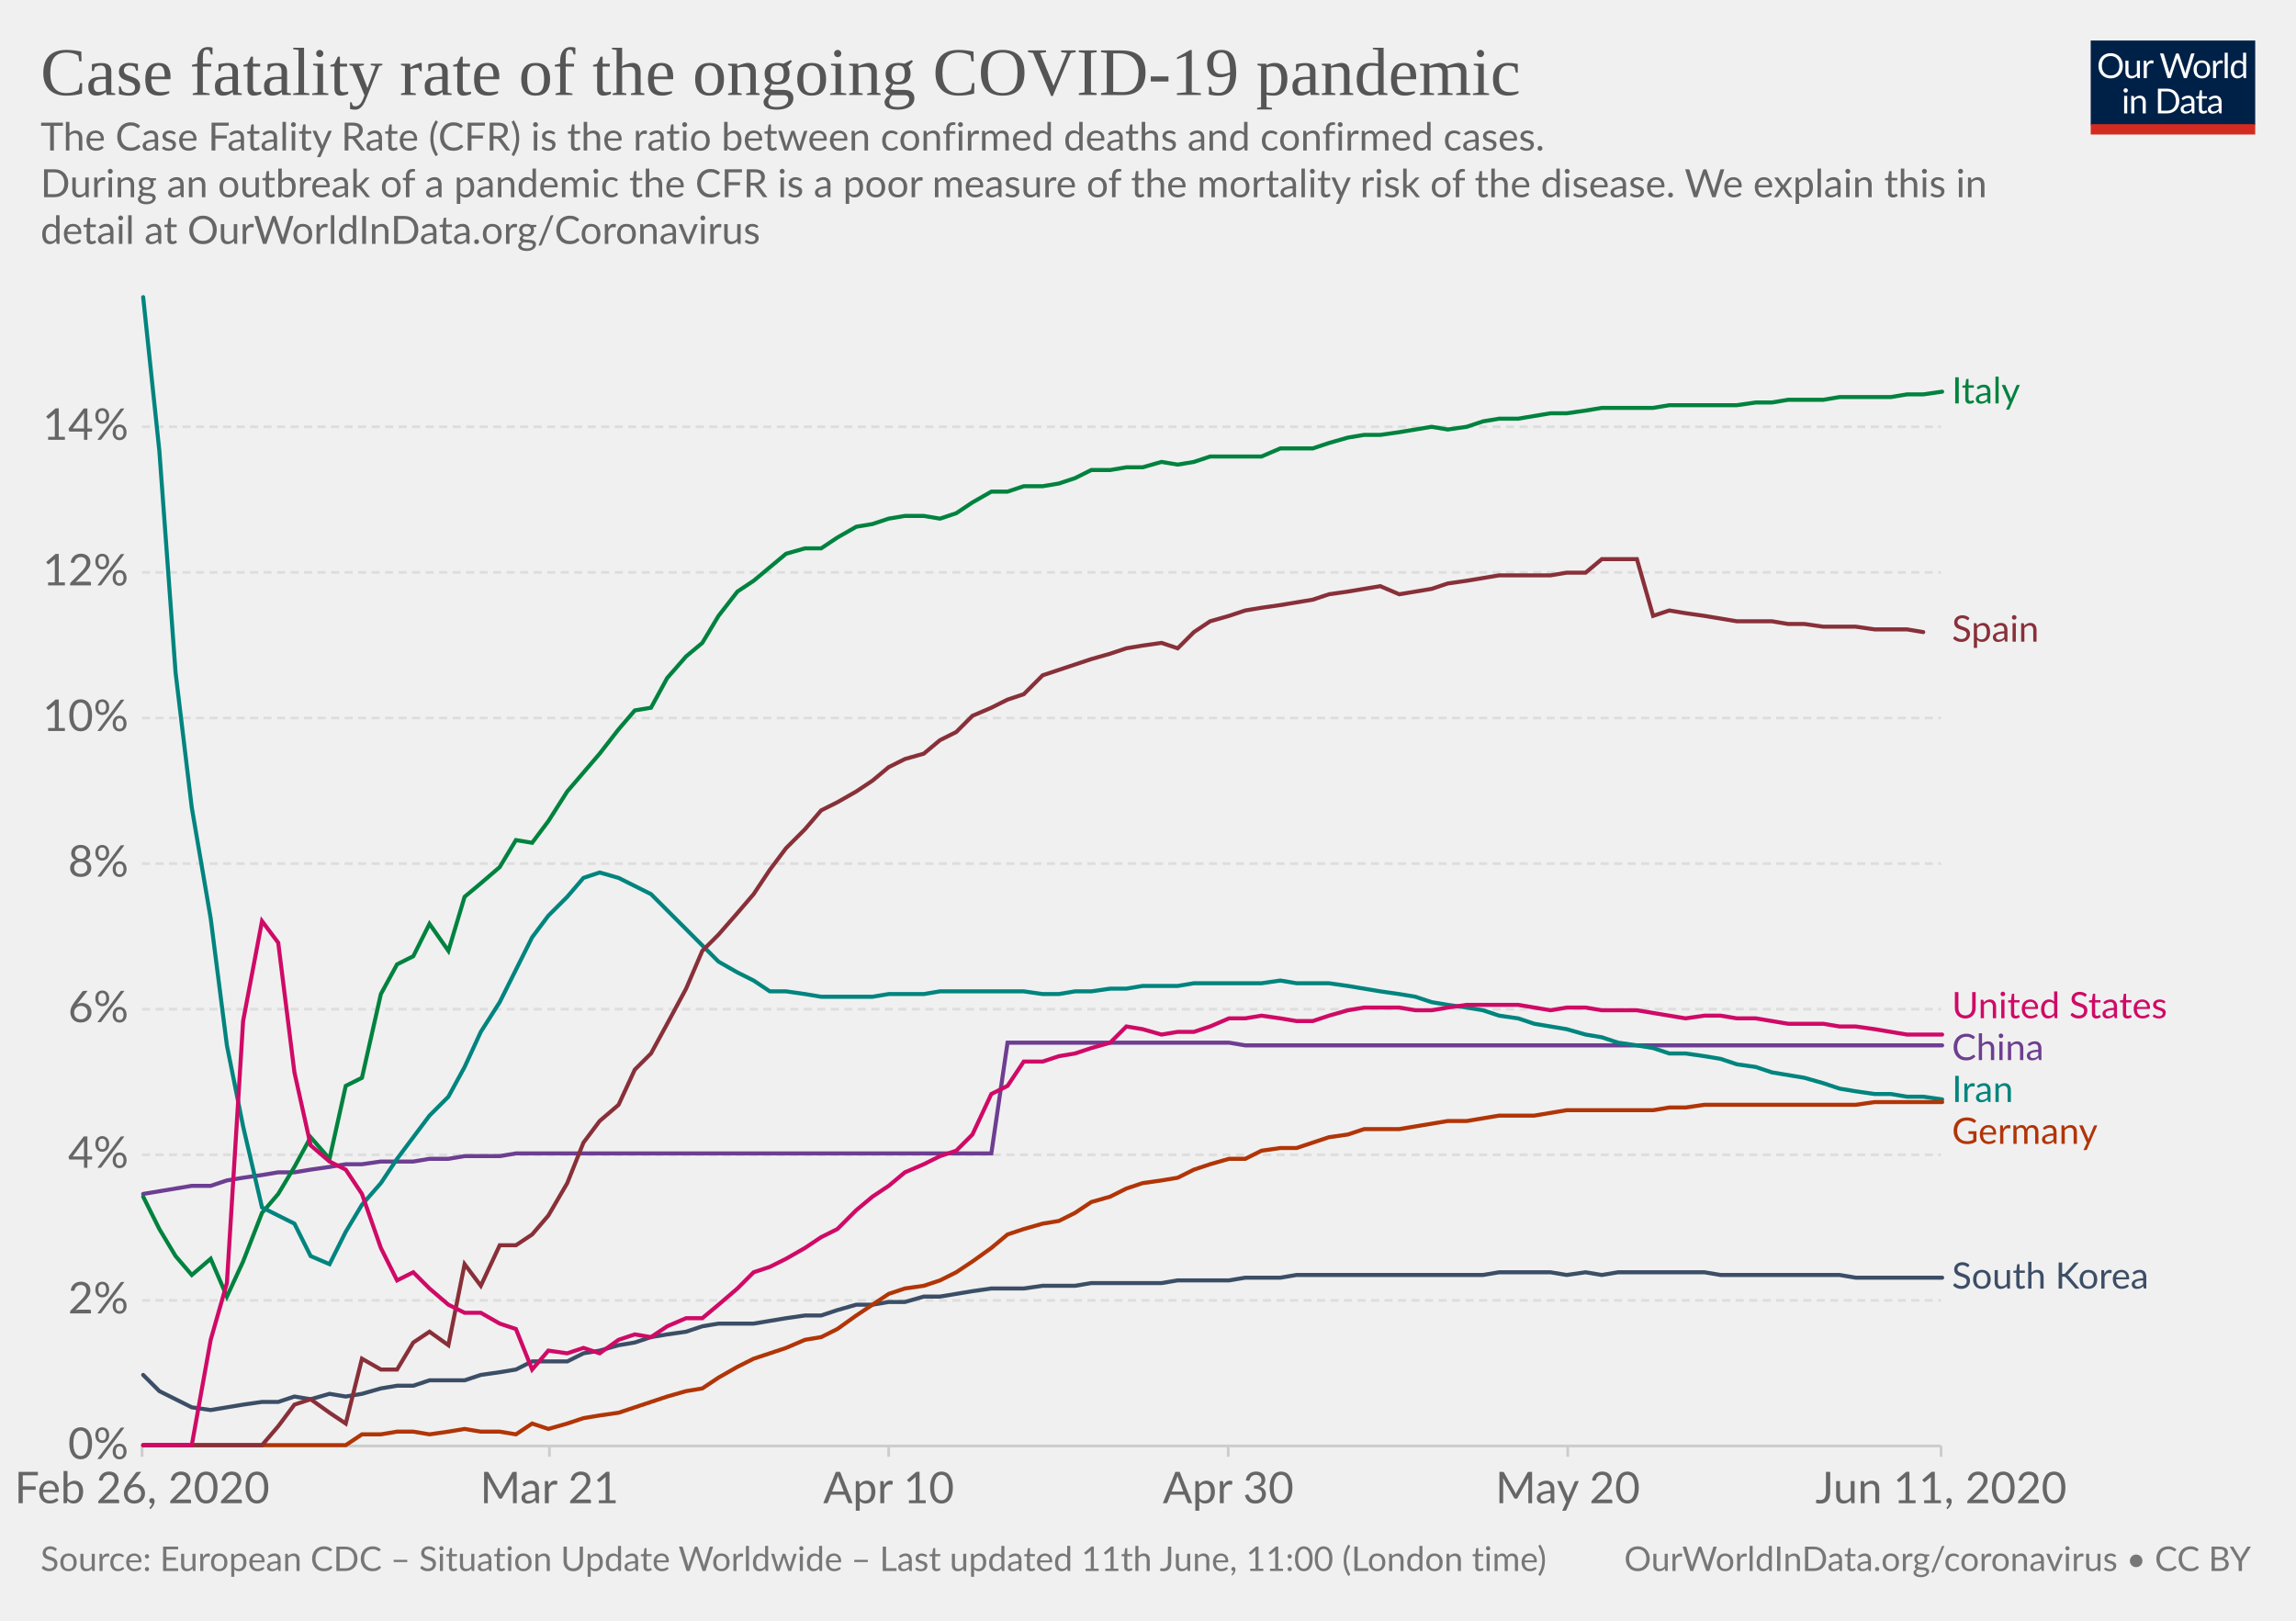
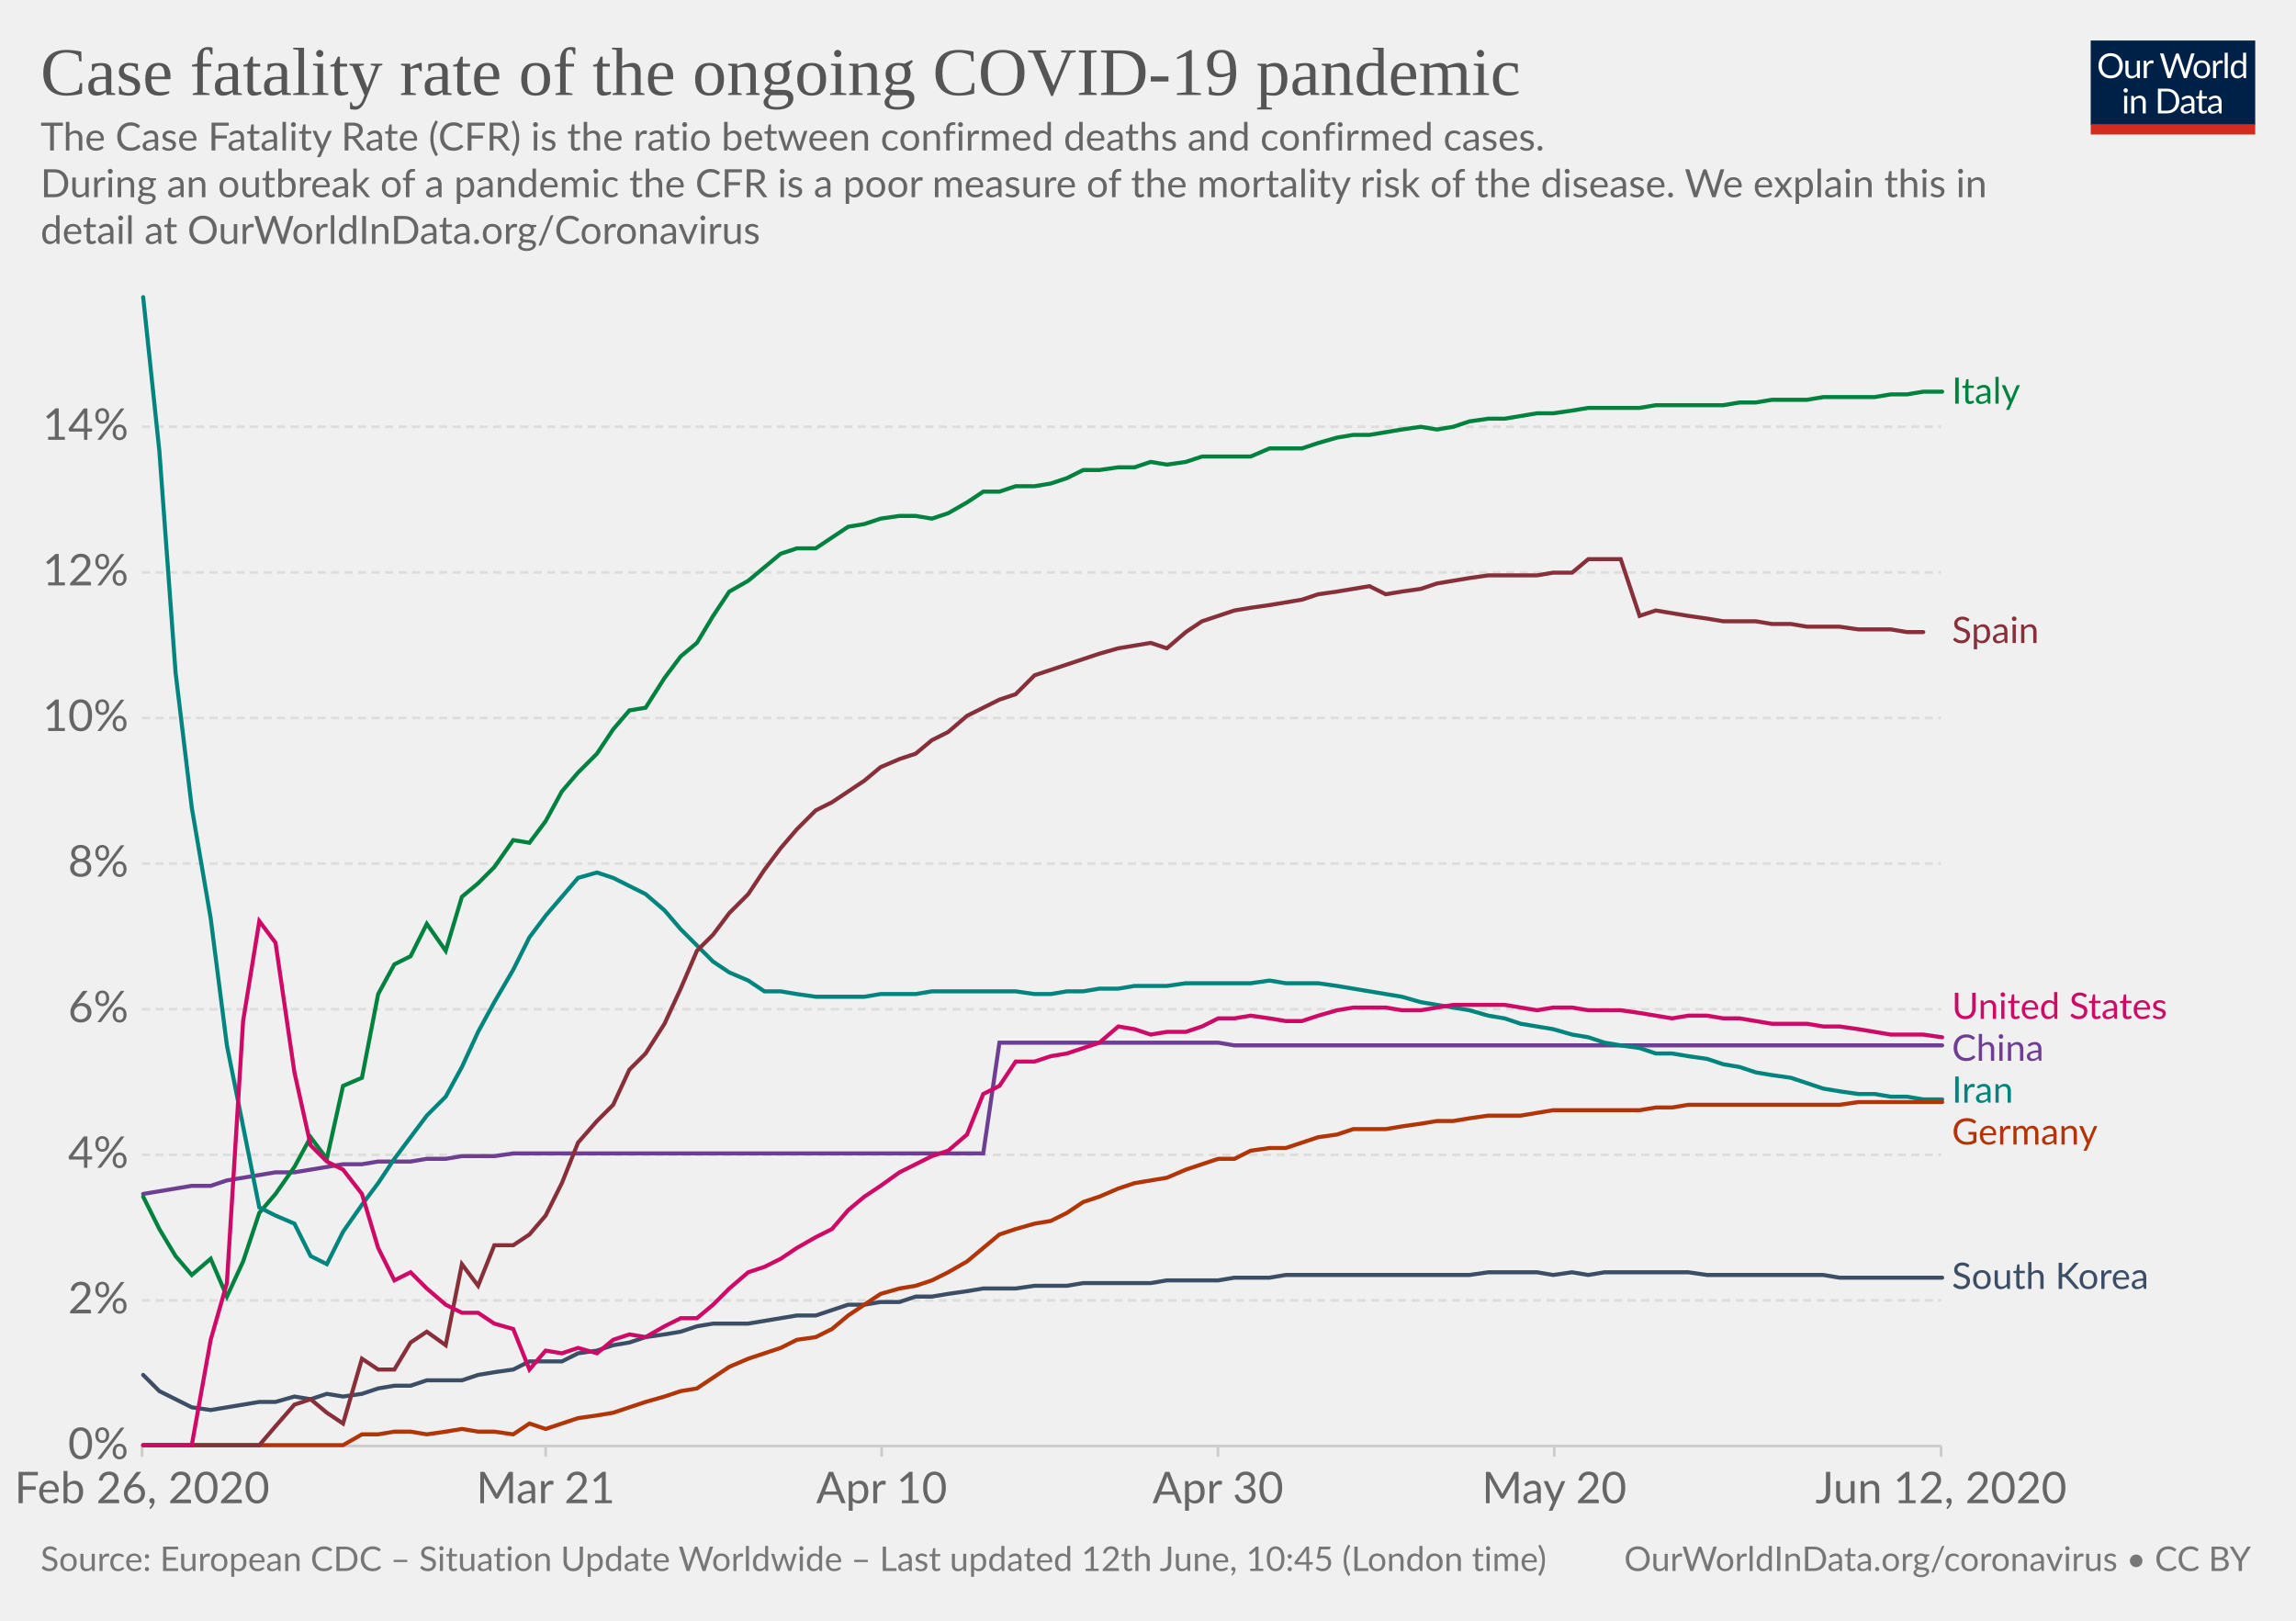
<svg xmlns="http://www.w3.org/2000/svg" version="1.1" style="background-color:#fff;-webkit-font-smoothing:antialiased" width="850" height="600" viewBox="0 0 850 600" font-family="Lato,'Helvetica Neue',Helvetica,Arial,sans-serif" font-size="18" text-rendering="optimizeLegibility">
  <g class="HeaderView">
    <g transform="matrix(.29 0 0 .29 774 15)">
      <svg width="210" height="120" viewBox="0 0 210 120" fill="none">
        <g clip-path="url(#clip0)">
          <path d="M0 0h210v107.89H0V0z" fill="#002147" />
          <path d="M40.98 32.25c0 2.36-.38 4.53-1.12 6.51a14.26 14.26 0 01-8.1 8.4c-1.9.78-4.02 1.17-6.34 1.17a16.6 16.6 0 01-6.33-1.17 14.31 14.31 0 01-8.08-8.4 18.29 18.29 0 01-1.12-6.51c0-2.36.38-4.53 1.12-6.5a14.32 14.32 0 018.07-8.44c1.92-.8 4.03-1.19 6.34-1.19 2.32 0 4.43.4 6.34 1.19 1.92.8 3.56 1.9 4.93 3.34a14.87 14.87 0 013.17 5.1 18.1 18.1 0 011.12 6.5zm-4.38 0c0-1.94-.26-3.68-.8-5.22a10.91 10.91 0 00-2.24-3.89 9.68 9.68 0 00-3.52-2.46 11.95 11.95 0 00-4.62-.86c-1.68 0-3.21.28-4.6.86a9.88 9.88 0 00-3.54 2.46 10.91 10.91 0 00-2.24 3.9c-.53 1.53-.8 3.27-.8 5.2 0 1.94.27 3.68.8 5.22a11.17 11.17 0 002.24 3.9 10.01 10.01 0 003.55 2.44c1.38.56 2.9.83 4.6.83 1.7 0 3.24-.27 4.61-.83a9.8 9.8 0 003.52-2.44 11.17 11.17 0 002.25-3.9c.53-1.54.8-3.28.8-5.21zm26.22-6.54V48H60.5c-.56 0-.9-.27-1.05-.81l-.31-2.4a12.45 12.45 0 01-3.26 2.6c-1.2.64-2.58.96-4.13.96-1.22 0-2.3-.2-3.24-.6a6.52 6.52 0 01-2.33-1.7 7.37 7.37 0 01-1.43-2.67c-.3-1.04-.46-2.2-.46-3.45V25.7h3.91v14.22c0 1.68.38 2.99 1.15 3.91.77.93 1.96 1.39 3.54 1.39 1.16 0 2.24-.27 3.23-.82a10.42 10.42 0 002.8-2.28V25.7h3.91zm8.61 4.47a9.94 9.94 0 012.6-3.56 5.64 5.64 0 013.76-1.3c.47 0 .92.05 1.34.15.44.1.83.27 1.17.49l-.3 2.92c-.09.37-.3.55-.66.55-.2 0-.5-.04-.9-.13a6.21 6.21 0 00-3.24.18c-.54.2-1.03.5-1.47.92-.42.4-.81.9-1.17 1.5-.33.58-.64 1.26-.92 2.02V48H67.7V25.71h2.25c.42 0 .72.08.88.25.16.16.27.44.33.83l.26 3.39zm61.16-13.7L122.75 48h-3.82l-7.99-24.05a21.95 21.95 0 01-.42-1.58 38.36 38.36 0 01-.44 1.58L102.05 48h-3.83L88.4 16.47h3.54c.38 0 .7.1.95.29.26.2.43.43.5.73l6.52 21.9c.1.4.2.83.28 1.28.1.46.2.94.29 1.46l.3-1.46c.12-.47.25-.9.38-1.27l7.41-21.91c.1-.25.26-.48.51-.69.27-.22.58-.33.95-.33h1.23c.38 0 .69.1.92.29.24.2.41.43.53.73l7.4 21.9a28.4 28.4 0 01.68 2.62 29.52 29.52 0 01.52-2.61l6.54-21.91c.07-.27.23-.5.48-.7.27-.21.58-.32.95-.32h3.32zm9.35 8.88c1.63 0 3.1.27 4.4.82a9.43 9.43 0 015.46 5.94c.5 1.4.74 2.98.74 4.73 0 1.76-.25 3.34-.74 4.75a9.43 9.43 0 01-5.46 5.92c-1.3.52-2.77.79-4.4.79-1.64 0-3.12-.27-4.44-.8a9.42 9.42 0 01-3.35-2.3c-.92-1-1.63-2.2-2.13-3.61-.49-1.41-.73-3-.73-4.75s.24-3.33.73-4.73c.5-1.43 1.2-2.64 2.13-3.63a9.4 9.4 0 013.35-2.31c1.32-.55 2.8-.82 4.44-.82zm0 19.89c2.2 0 3.84-.73 4.93-2.2 1.08-1.48 1.63-3.54 1.63-6.18 0-2.66-.55-4.72-1.63-6.2-1.09-1.49-2.73-2.23-4.93-2.23-1.12 0-2.09.2-2.93.57a5.7 5.7 0 00-2.06 1.65 7.5 7.5 0 00-1.24 2.67c-.26 1.04-.4 2.22-.4 3.54 0 2.64.55 4.7 1.64 6.18 1.1 1.47 2.76 2.2 4.99 2.2zm17.97-15.07a9.94 9.94 0 012.6-3.56 5.64 5.64 0 013.76-1.3c.47 0 .91.05 1.34.15.44.1.83.27 1.16.49l-.28 2.92c-.09.37-.31.55-.66.55-.2 0-.5-.04-.9-.13a6.2 6.2 0 00-3.24.18c-.54.2-1.03.5-1.47.92-.43.4-.82.9-1.17 1.5a13.1 13.1 0 00-.92 2.02V48h-3.94V25.71h2.24c.43 0 .72.08.88.25.17.16.28.44.33.83l.27 3.39zm15.04-14.59V48h-3.92V15.6h3.92zm19.55 15.43a6.22 6.22 0 00-2.38-2.05 6.7 6.7 0 00-2.86-.6c-2.07 0-3.66.75-4.77 2.23-1.12 1.48-1.68 3.6-1.68 6.33 0 1.46.13 2.7.38 3.74a7.29 7.29 0 001.1 2.56 4.35 4.35 0 001.78 1.45c.7.3 1.5.46 2.4.46 1.29 0 2.41-.3 3.36-.88a9.6 9.6 0 002.67-2.49V31.02zm3.91-15.43V48h-2.33c-.56 0-.9-.27-1.06-.81l-.35-2.71a12.13 12.13 0 01-3.25 2.77 8.28 8.28 0 01-4.23 1.06 7.31 7.31 0 01-6.14-2.9c-.73-.96-1.3-2.15-1.69-3.57a18.35 18.35 0 01.07-9.48 11.29 11.29 0 011.89-3.7 8.7 8.7 0 017.06-3.34 7.96 7.96 0 016.12 2.62V15.59h3.91zM46.61 70.71V93H42.7V70.71h3.91zm.84-7c0 .39-.08.75-.24 1.09a2.81 2.81 0 01-1.52 1.47 2.67 2.67 0 01-2.16 0 2.9 2.9 0 01-1.45-1.47 2.67 2.67 0 010-2.16c.15-.35.35-.65.6-.9.25-.27.53-.47.85-.62a2.67 2.67 0 012.16 0c.35.15.65.35.9.62.27.25.47.55.62.9.16.34.24.7.24 1.08zm7.97 10.24c.49-.54 1-1.04 1.54-1.48a9.85 9.85 0 013.66-1.84 8.96 8.96 0 015.43.35c.94.4 1.72.97 2.33 1.71a7.36 7.36 0 011.43 2.67c.32 1.04.49 2.19.49 3.45V93h-3.94V78.81c0-1.69-.4-3-1.17-3.92-.76-.93-1.93-1.4-3.5-1.4a6.6 6.6 0 00-3.25.83c-1 .56-1.92 1.31-2.77 2.27V93h-3.94V70.71h2.35c.56 0 .9.28 1.04.82l.3 2.42zm57.7 3.3c0 2.36-.37 4.5-1.11 6.44a14.3 14.3 0 01-3.17 4.98 14.1 14.1 0 01-4.93 3.2c-1.9.76-4.02 1.13-6.33 1.13H85.8V61.47h11.77c2.31 0 4.42.39 6.33 1.15a13.8 13.8 0 018.1 8.18 17.75 17.75 0 011.12 6.45zm-4.37 0c0-1.94-.26-3.67-.8-5.2a10.94 10.94 0 00-2.23-3.87 9.57 9.57 0 00-3.53-2.42 12.23 12.23 0 00-4.61-.83h-7.5v24.62h7.5c1.7 0 3.24-.28 4.61-.84a9.7 9.7 0 003.53-2.4 10.94 10.94 0 002.24-3.87c.53-1.53.8-3.26.8-5.2zm19.8 5.72c-1.8.06-3.34.2-4.62.44-1.26.22-2.3.51-3.1.88-.8.36-1.37.8-1.74 1.3-.35.5-.53 1.05-.53 1.67 0 .58.1 1.1.3 1.52a3 3 0 00.76 1.05c.34.27.73.46 1.17.6.45.11.94.17 1.45.17a7.28 7.28 0 003.5-.81 11.95 11.95 0 002.82-2.2v-4.62zm-12.65-9.11a12.73 12.73 0 013.98-2.66c1.43-.59 3-.88 4.73-.88 1.25 0 2.36.2 3.33.61a6.81 6.81 0 013.94 4.38c.33 1.04.5 2.19.5 3.43V93h-1.74a1.8 1.8 0 01-.88-.18c-.2-.13-.36-.38-.48-.74l-.44-2.12c-.59.55-1.16 1.03-1.72 1.46a9.48 9.48 0 01-3.74 1.7c-.69.15-1.46.23-2.3.23-.87 0-1.69-.12-2.45-.35a5.34 5.34 0 01-3.34-2.93 6.64 6.64 0 01-.49-2.64c0-.88.25-1.72.73-2.53a6.33 6.33 0 012.35-2.17c1.09-.63 2.5-1.15 4.25-1.54 1.75-.41 3.89-.65 6.42-.7v-1.75c0-1.73-.37-3.03-1.12-3.91-.75-.9-1.84-1.34-3.28-1.34-.97 0-1.78.12-2.44.37-.64.23-1.2.5-1.7.81l-1.23.82c-.33.23-.67.35-1 .35-.27 0-.5-.07-.69-.2a2.1 2.1 0 01-.48-.53l-.7-1.25zm27.67 19.5c-1.76 0-3.12-.5-4.07-1.48-.94-.98-1.41-2.4-1.41-4.25V74h-2.68a.9.9 0 01-.6-.2c-.16-.14-.24-.36-.24-.66v-1.56l3.65-.46.9-6.89a.9.9 0 01.29-.52.88.88 0 01.62-.22H142v7.67h6.44V74H142v13.38c0 .94.22 1.63.68 2.09.45.45 1.04.68 1.76.68a3.21 3.21 0 001.85-.53l.55-.35c.16-.12.3-.18.41-.18.2 0 .4.13.55.38l1.15 1.87a7.45 7.45 0 01-2.44 1.5c-.96.35-1.94.52-2.95.52zm19.68-10.4c-1.8.07-3.34.21-4.62.45-1.26.22-2.3.51-3.1.88-.8.36-1.37.8-1.74 1.3-.35.5-.53 1.05-.53 1.67 0 .58.1 1.1.3 1.52.18.42.44.77.76 1.05.34.27.73.46 1.17.6.45.11.94.17 1.45.17a7.3 7.3 0 003.5-.81 12.04 12.04 0 002.82-2.2v-4.62zm-12.65-9.1a12.72 12.72 0 013.99-2.66c1.42-.59 3-.88 4.72-.88 1.25 0 2.36.2 3.33.61a6.81 6.81 0 013.94 4.38c.33 1.04.5 2.19.5 3.43V93h-1.74a1.8 1.8 0 01-.88-.18c-.2-.13-.36-.38-.48-.74l-.44-2.12c-.59.55-1.16 1.03-1.72 1.46a9.48 9.48 0 01-3.74 1.7c-.69.15-1.46.23-2.3.23-.87 0-1.69-.12-2.45-.35a5.33 5.33 0 01-3.34-2.93 6.62 6.62 0 01-.49-2.64c0-.88.25-1.72.73-2.53a6.33 6.33 0 012.35-2.17c1.09-.63 2.5-1.15 4.25-1.54a31.2 31.2 0 016.42-.7v-1.75c0-1.73-.37-3.03-1.12-3.91-.75-.9-1.84-1.34-3.28-1.34-.97 0-1.78.12-2.44.37-.64.23-1.2.5-1.7.81-.46.3-.87.57-1.22.82-.34.23-.68.35-1.02.35-.26 0-.49-.07-.68-.2a1.88 1.88 0 01-.48-.53l-.7-1.25z" fill="#fff" />
          <path fill="#D42B21" d="M0 106.79h210V120H0z" />
        </g>
        <defs>
          <clipPath id="clip0">
            <path fill="#fff" d="M0 0h210v120H0z" />
          </clipPath>
        </defs>
      </svg>
    </g>
    <a href="https://ourworldindata.org/grapher/case-fatality-rate-covid-19" target="_blank" font-family="&quot;Playfair Display&quot;,Georgia,&quot;Times New Roman&quot;,serif">
      <text font-size="25.2" x="15" y="35.2" fill="#555">
        <tspan x="15" y="35.16">Case fatality rate of the ongoing COVID-19 pandemic</tspan>
      </text>
    </a>
    <text font-size="14.4" x="15" y="55.7" fill="#666">
      <tspan x="15" y="55.72">The Case Fatality Rate (CFR) is the ratio between confirmed deaths and confirmed cases.</tspan>
      <tspan x="15" y="73"> During an outbreak of a pandemic the CFR is a poor measure of the mortality risk of the disease. We explain this in</tspan>
      <tspan x="15" y="90.28">detail at OurWorldInData.org/Coronavirus</tspan>
    </text>
  </g>
  <g class="LineChart">
    <defs>
      <clipPath id="a">
        <path d="M42.56 0h830v893.4h-830z" />
      </clipPath>
    </defs>
    <g class="AxisBoxView">
      <g class="HorizontalAxis">
-         <path stroke="#ccc" d="M52.6 535.3v4M203.4 535.3v4M329 535.3v4M454.7 535.3v4M580.4 535.3v4M718.6 535.3v4" />
+         <path stroke="#ccc" d="M52.6 535.3v4M202 535.3v4M326.4 535.3v4M450.9 535.3v4M575.4 535.3v4M718.6 535.3v4" />
        <text x="52.6" y="556.5" fill="#666" text-anchor="middle" font-size="16.2">Feb 26, 2020</text>
-         <text x="203.4" y="556.5" fill="#666" text-anchor="middle" font-size="16.2">Mar 21</text>
-         <text x="329" y="556.5" fill="#666" text-anchor="middle" font-size="16.2">Apr 10</text>
-         <text x="454.7" y="556.5" fill="#666" text-anchor="middle" font-size="16.2">Apr 30</text>
-         <text x="580.4" y="556.5" fill="#666" text-anchor="middle" font-size="16.2">May 20</text>
-         <text x="718.6" y="556.5" fill="#666" text-anchor="middle" font-size="16.2">Jun 11, 2020</text>
+         <text x="202" y="556.5" fill="#666" text-anchor="middle" font-size="16.2">Mar 21</text>
+         <text x="326.4" y="556.5" fill="#666" text-anchor="middle" font-size="16.2">Apr 10</text>
+         <text x="450.9" y="556.5" fill="#666" text-anchor="middle" font-size="16.2">Apr 30</text>
+         <text x="575.4" y="556.5" fill="#666" text-anchor="middle" font-size="16.2">May 20</text>
+         <text x="718.6" y="556.5" fill="#666" text-anchor="middle" font-size="16.2">Jun 12, 2020</text>
      </g>
      <g class="VerticalAxis" fill="#666" dominant-baseline="middle" text-anchor="end" font-size="16.2">
        <text x="47.56" y="535.3">0%</text>
        <text x="47.56" y="481.4">2%</text>
        <text x="47.56" y="427.5">4%</text>
        <text x="47.56" y="373.6">6%</text>
        <text x="47.56" y="319.7">8%</text>
        <text x="47.56" y="265.8">10%</text>
        <text x="47.56" y="211.9">12%</text>
        <text x="47.56" y="158">14%</text>
      </g>
      <g class="AxisGridLines">
        <path stroke="#ccc" d="M52.56 535.3H718.6" />
        <path stroke="#ddd" stroke-dasharray="3,2" d="M52.56 481.4H718.6M52.56 427.5H718.6M52.56 373.6H718.6M52.56 319.7H718.6M52.56 265.8H718.6M52.56 211.9H718.6M52.56 158H718.6" />
      </g>
    </g>
    <g clip-path="url(#a)">
      <g class="HeightedLegend" cursor="pointer">
        <g class="legendMark">
-           <text font-size="13.5" x="722.6" y="149.4" fill="#00823F">
-             <tspan x="722.6" y="149.35">Italy</tspan>
+           <text font-size="13.5" x="722.6" y="149.5" fill="#00823F">
+             <tspan x="722.6" y="149.45">Italy</tspan>
          </text>
        </g>
        <g class="legendMark">
-           <text font-size="13.5" x="722.6" y="237.6" fill="#883039">
-             <tspan x="722.6" y="237.55">Spain</tspan>
+           <text font-size="13.5" x="722.6" y="238.1" fill="#883039">
+             <tspan x="722.6" y="238.05">Spain</tspan>
          </text>
        </g>
        <g class="legendMark">
-           <text font-size="13.5" x="722.6" y="376.9" fill="#CF0A66">
-             <tspan x="722.6" y="376.95">United States</tspan>
+           <text font-size="13.5" x="722.6" y="377.2" fill="#CF0A66">
+             <tspan x="722.6" y="377.2">United States</tspan>
          </text>
        </g>
        <g class="legendMark">
-           <text font-size="13.5" x="722.6" y="392.4" fill="#6D3E91">
-             <tspan x="722.6" y="392.45">China</tspan>
+           <text font-size="13.5" x="722.6" y="392.7" fill="#6D3E91">
+             <tspan x="722.6" y="392.7">China</tspan>
          </text>
        </g>
        <g class="legendMark">
-           <text font-size="13.5" x="722.6" y="407.9" fill="#00847E">
-             <tspan x="722.6" y="407.95">Iran</tspan>
+           <text font-size="13.5" x="722.6" y="408.2" fill="#00847E">
+             <tspan x="722.6" y="408.2">Iran</tspan>
          </text>
        </g>
        <g class="legendMark">
-           <text font-size="13.5" x="722.6" y="423.4" fill="#B13507">
-             <tspan x="722.6" y="423.45">Germany</tspan>
+           <text font-size="13.5" x="722.6" y="423.7" fill="#B13507">
+             <tspan x="722.6" y="423.7">Germany</tspan>
          </text>
        </g>
        <g class="legendMark">
-           <text font-size="13.5" x="722.6" y="477.1" fill="#3C4E66">
-             <tspan x="722.6" y="477.05">South Korea</tspan>
+           <text font-size="13.5" x="722.6" y="477.2" fill="#3C4E66">
+             <tspan x="722.6" y="477.15">South Korea</tspan>
          </text>
        </g>
      </g>
      <g class="Lines">
        <g class="key-China_0">
-           <path stroke="#6D3E91" stroke-linecap="round" d="M53 442l6-1 6-1 6-1h7l6-2 6-1 7-1 6-1h6l6-1 7-1 6-1h6l7-1h12l6-1h7l6-1h13l6-1h176l6-41h82l6 1h258" fill="none" stroke-width="1.5" />
+           <path stroke="#6D3E91" stroke-linecap="round" d="M53 442l6-1 6-1 6-1h7l6-2 6-1 6-1 6-1h7l6-1 6-1 6-1h7l6-1h12l6-1h7l6-1h12l7-1h174l6-41h81l6 1h262" fill="none" stroke-width="1.5" />
        </g>
        <g class="key-Italy_0">
-           <path stroke="#00823F" stroke-linecap="round" d="M53 443l6 12 6 10 6 7 7-6 6 14 6-13 7-18 6-7 6-10 6-11 7 8 6-27 6-3 7-31 6-11 6-3 6-12 7 10 6-20 6-5 7-6 6-10 6 1 6-8 7-11 6-7 6-7 7-9 6-7 6-1 6-11 7-8 6-5 6-10 7-9 6-4 6-5 6-5 7-2h6l6-4 7-4 6-1 6-2 6-1h7l6 1 6-2 6-4 7-4h6l6-2h7l6-1 6-2 6-3h7l6-1h6l7-2 6 1 6-1 6-2h19l7-3h12l6-2 7-2 6-1h6l7-1 6-1 6-1 6 1 7-1 6-2 6-1h7l6-1 6-1h6l7-1 6-1h19l6-1h25l7-1h6l6-1h13l6-1h19l6-1h6l7-1" fill="none" stroke-width="1.5" />
+           <path stroke="#00823F" stroke-linecap="round" d="M53 443l6 12 6 10 6 7 7-6 6 14 6-13 6-18 6-7 7-10 6-11 6 8 6-27 7-3 6-31 6-11 6-3 6-12 7 10 6-20 6-5 6-6 7-10 6 1 6-8 6-11 6-7 7-7 6-9 6-7 6-1 7-11 6-8 6-5 6-10 6-9 7-4 6-5 6-5 6-2h7l6-4 6-4 6-1 6-2 7-1h6l6 1 6-2 7-4 6-4h6l6-2h7l6-1 6-2 6-3h6l7-1h6l6-2 6 1 7-1 6-2h18l7-3h12l6-2 7-2 6-1h6l6-1 6-1 7-1 6 1 6-1 6-2 7-1h6l6-1 6-1h6l7-1 6-1h19l6-1h25l6-1h6l6-1h13l6-1h19l6-1h6l6-1h7" fill="none" stroke-width="1.5" />
        </g>
        <g class="key-South-Korea_0">
-           <path stroke="#3C4E66" stroke-linecap="round" d="M53 509l6 6 6 3 6 3 7 1 6-1 6-1 7-1h6l6-2 6 1 7-2 6 1 6-1 7-2 6-1h6l6-2h13l6-2 7-1 6-1 6-3h13l6-3 6-1 7-2 6-1 6-2 6-1 7-1 6-2 6-1h13l6-1 6-1 7-1h6l6-2 7-2h6l6-1h6l7-2h6l6-1 6-1 7-1h12l7-1h12l6-1h26l6-1h19l6-1h13l6-1h69l6-1h19l6 1 7-1 6 1 6-1h32l6 1h44l6 1h32" fill="none" stroke-width="1.5" />
+           <path stroke="#3C4E66" stroke-linecap="round" d="M53 509l6 6 6 3 6 3 7 1 6-1 6-1 6-1h6l7-2 6 1 6-2 6 1 7-1 6-2 6-1h6l6-2h13l6-2 6-1 7-1 6-3h12l6-3 7-1 6-2 6-1 6-2 7-1 6-1 6-2 6-1h13l6-1 6-1 6-1h7l6-2 6-2h6l6-1h7l6-2h6l6-1 7-1 6-1h12l7-1h12l6-1h25l6-1h19l6-1h13l6-1h68l7-1h18l6 1 7-1 6 1 6-1h31l7 1h43l6 1h38" fill="none" stroke-width="1.5" />
        </g>
        <g class="key-Iran_0">
-           <path stroke="#00847E" stroke-linecap="round" d="M53 110l6 57 6 82 6 50 7 41 6 47 6 30 7 30 6 3 6 3 6 12 7 3 6-12 6-10 7-8 6-9 6-8 6-8 7-7 6-11 6-13 7-11 6-12 6-12 6-8 7-7 6-7 6-2 7 2 6 3 6 3 6 6 7 7 6 6 6 6 7 4 6 3 6 4h6l7 1 6 1h19l6-1h13l6-1h31l7 1h6l6-1h6l7-1h6l6-1h13l6-1h25l7-1 6 1h12l7 1 6 1 6 1 7 1 6 1 6 2 6 1 7 1 6 1 6 2 7 1 6 2 6 1 6 1 7 2 6 1 6 2 7 1 6 1 6 2h6l7 1 6 1 6 2 7 1 6 2 6 1 6 1 7 2 6 2 6 1 7 1h6l6 1h6l7 1" fill="none" stroke-width="1.5" />
+           <path stroke="#00847E" stroke-linecap="round" d="M53 110l6 57 6 82 6 50 7 41 6 47 6 30 6 30 6 3 7 3 6 12 6 3 6-12 7-10 6-8 6-9 6-8 6-8 7-7 6-11 6-13 6-11 7-12 6-12 6-8 6-7 6-7 7-2 6 2 6 3 6 3 7 6 6 7 6 6 6 6 6 4 7 3 6 4h6l6 1 7 1h18l6-1h13l6-1h31l7 1h6l6-1h6l6-1h7l6-1h12l7-1h24l7-1 6 1h12l7 1 6 1 6 1 6 1 6 1 7 2 6 1 6 1 6 1 7 2 6 1 6 2 6 1 6 1 7 2 6 1 6 2 6 1 7 1 6 2h6l6 1 7 1 6 2 6 1 6 2 6 1 7 1 6 2 6 2 6 1 7 1h6l6 1h6l6 1h7" fill="none" stroke-width="1.5" />
        </g>
        <g class="key-Germany_0">
-           <path stroke="#B13507" stroke-linecap="round" d="M53 535h75l6-4h7l6-1h6l6 1 7-1 6-1 6 1h7l6 1 6-4 6 2 7-2 6-2 6-1 7-1 6-2 6-2 6-2 7-2 6-1 6-4 7-4 6-3 6-2 6-2 7-3 6-1 6-3 7-5 6-4 6-4 6-2 7-1 6-2 6-3 6-4 7-5 6-5 6-2 7-2 6-1 6-3 6-4 7-2 6-3 6-2 7-1 6-1 6-3 6-2 7-2h6l6-3 7-1h6l6-2 6-2 7-1 6-2h13l6-1 6-1 6-1h7l6-1 6-1h13l6-1 6-1h32l6-1h6l7-1h56l7-1h25" fill="none" stroke-width="1.5" />
+           <path stroke="#B13507" stroke-linecap="round" d="M53 535h74l7-4h6l6-1h6l6 1 7-1 6-1 6 1h6l7 1 6-4 6 2 6-2 6-2 7-1 6-1 6-2 6-2 7-2 6-2 6-1 6-4 6-4 7-3 6-2 6-2 6-3 7-1 6-3 6-5 6-4 6-4 7-2 6-1 6-2 6-3 7-4 6-5 6-5 6-2 7-2 6-1 6-3 6-4 6-2 7-3 6-2 6-1 6-1 7-3 6-2 6-2h6l6-3 7-1h6l6-2 6-2 7-1 6-2h12l6-1 7-1 6-1h6l6-1 7-1h12l6-1 6-1h32l6-1h6l6-1h56l7-1h31" fill="none" stroke-width="1.5" />
        </g>
        <g class="key-Spain_0">
-           <path stroke="#883039" stroke-linecap="round" d="M53 535h44l6-7 6-8 6-2 7 5 6 4 6-24 7 4h6l6-10 6-4 7 5 6-30 6 8 7-15h6l6-4 6-7 7-12 6-15 6-8 7-6 6-13 6-6 6-11 7-13 6-14 6-6 7-8 6-7 6-9 6-8 7-7 6-7 6-3 7-4 6-4 6-5 6-3 7-2 6-5 6-3 6-6 7-3 6-3 6-2 7-7 6-2 6-2 6-2 7-2 6-2 6-1 7-1 6 2 6-6 6-4 7-2 6-2 6-1 7-1 6-1 6-1 6-2 7-1 6-1 6-1 7 3 6-1 6-1 6-2 7-1 6-1 6-1h19l6-1h7l6-5h13l6 21 6-2 6 1 7 1 6 1 6 1h13l6 1h6l7 1h12l7 1h12l6 1" fill="none" stroke-width="1.5" />
+           <path stroke="#883039" stroke-linecap="round" d="M53 535h43l6-7 7-8 6-2 6 5 6 4 7-24 6 4h6l6-10 6-4 7 5 6-30 6 8 6-15h7l6-4 6-7 6-12 6-15 7-8 6-6 6-13 6-6 7-11 6-13 6-14 6-6 6-8 7-7 6-9 6-8 6-7 7-7 6-3 6-4 6-4 6-5 7-3 6-2 6-5 6-3 7-6 6-3 6-3 6-2 7-7 6-2 6-2 6-2 6-2 7-2 6-1 6-1 6 2 7-6 6-4 6-2 6-2 6-1 7-1 6-1 6-1 6-2 7-1 6-1 6-1 6 3 6-1 7-1 6-2 6-1 6-1 7-1h18l6-1h7l6-5h12l7 21 6-2 6 1 6 1 7 1 6 1h12l6 1h7l6 1h12l7 1h12l6 1h6" fill="none" stroke-width="1.5" />
        </g>
        <g class="key-United-States_0">
-           <path stroke="#CF0A66" stroke-linecap="round" d="M53 535h18l7-39 6-21 6-97 7-37 6 8 6 48 6 27 7 6 6 3 6 9 7 20 6 12 6-3 6 6 7 6 6 3h6l7 4 6 2 6 15 6-7 7 1 6-2 6 2 7-5 6-2 6 1 6-4 7-3h6l6-5 7-6 6-6 6-2 6-3 7-4 6-4 6-3 7-7 6-5 6-4 6-5 7-3 6-3 6-2 6-6 7-15 6-3 6-9h7l6-2 6-1 6-2 7-2 6-6 6 1 7 2 6-1h6l6-2 7-3h6l6-1 7 1 6 1h6l6-2 7-2 6-1h13l6 1h6l6-1 7-1h19l6 1 6 1 6-1h7l6 1h13l6 1 6 1 6 1 7-1h6l6 1h7l6 1 6 1h13l6 1h6l7 1 6 1 6 1h13" fill="none" stroke-width="1.5" />
+           <path stroke="#CF0A66" stroke-linecap="round" d="M53 535h18l7-39 6-21 6-97 6-37 6 8 7 48 6 27 6 6 6 3 7 9 6 20 6 12 6-3 6 6 7 6 6 3h6l6 4 7 2 6 15 6-7 6 1 6-2 7 2 6-5 6-2 6 1 7-4 6-3h6l6-5 6-6 7-6 6-2 6-3 6-4 7-4 6-3 6-7 6-5 6-4 7-5 6-3 6-3 6-2 7-6 6-15 6-3 6-9h7l6-2 6-1 6-2 6-2 7-6 6 1 6 2 6-1h7l6-2 6-3h6l6-1 7 1 6 1h6l6-2 7-2 6-1h12l6 1h7l6-1 6-1h19l6 1 6 1 6-1h7l6 1h12l7 1 6 1 6 1 6-1h7l6 1h6l6 1 6 1h13l6 1h6l7 1 6 1 6 1h12l7 1" fill="none" stroke-width="1.5" />
        </g>
      </g>
    </g>
  </g>
  <g class="SourcesFooter" fill="#777">
    <g class="clickable" fill="#777">
      <text font-size="12.6" x="15" y="581.6">
-         <tspan x="15" y="581.58">Source: European CDC – Situation Update Worldwide – Last updated 11th June, 11:00 (London time)</tspan>
+         <tspan x="15" y="581.58">Source: European CDC – Situation Update Worldwide – Last updated 12th June, 10:45 (London time)</tspan>
      </text>
    </g>
    <text font-size="12.6" x="601.3" y="581.6">
      <tspan x="601.27" y="581.58">
        <a target="_blank" href="https://ourworldindata.org/coronavirus" fill="#777">OurWorldInData.org/coronavirus</a> • <a class="cclogo" href="http://creativecommons.org/licenses/by/4.0/deed.en_US" target="_blank" fill="#777">CC BY</a>
      </tspan>
    </text>
  </g>
</svg>
